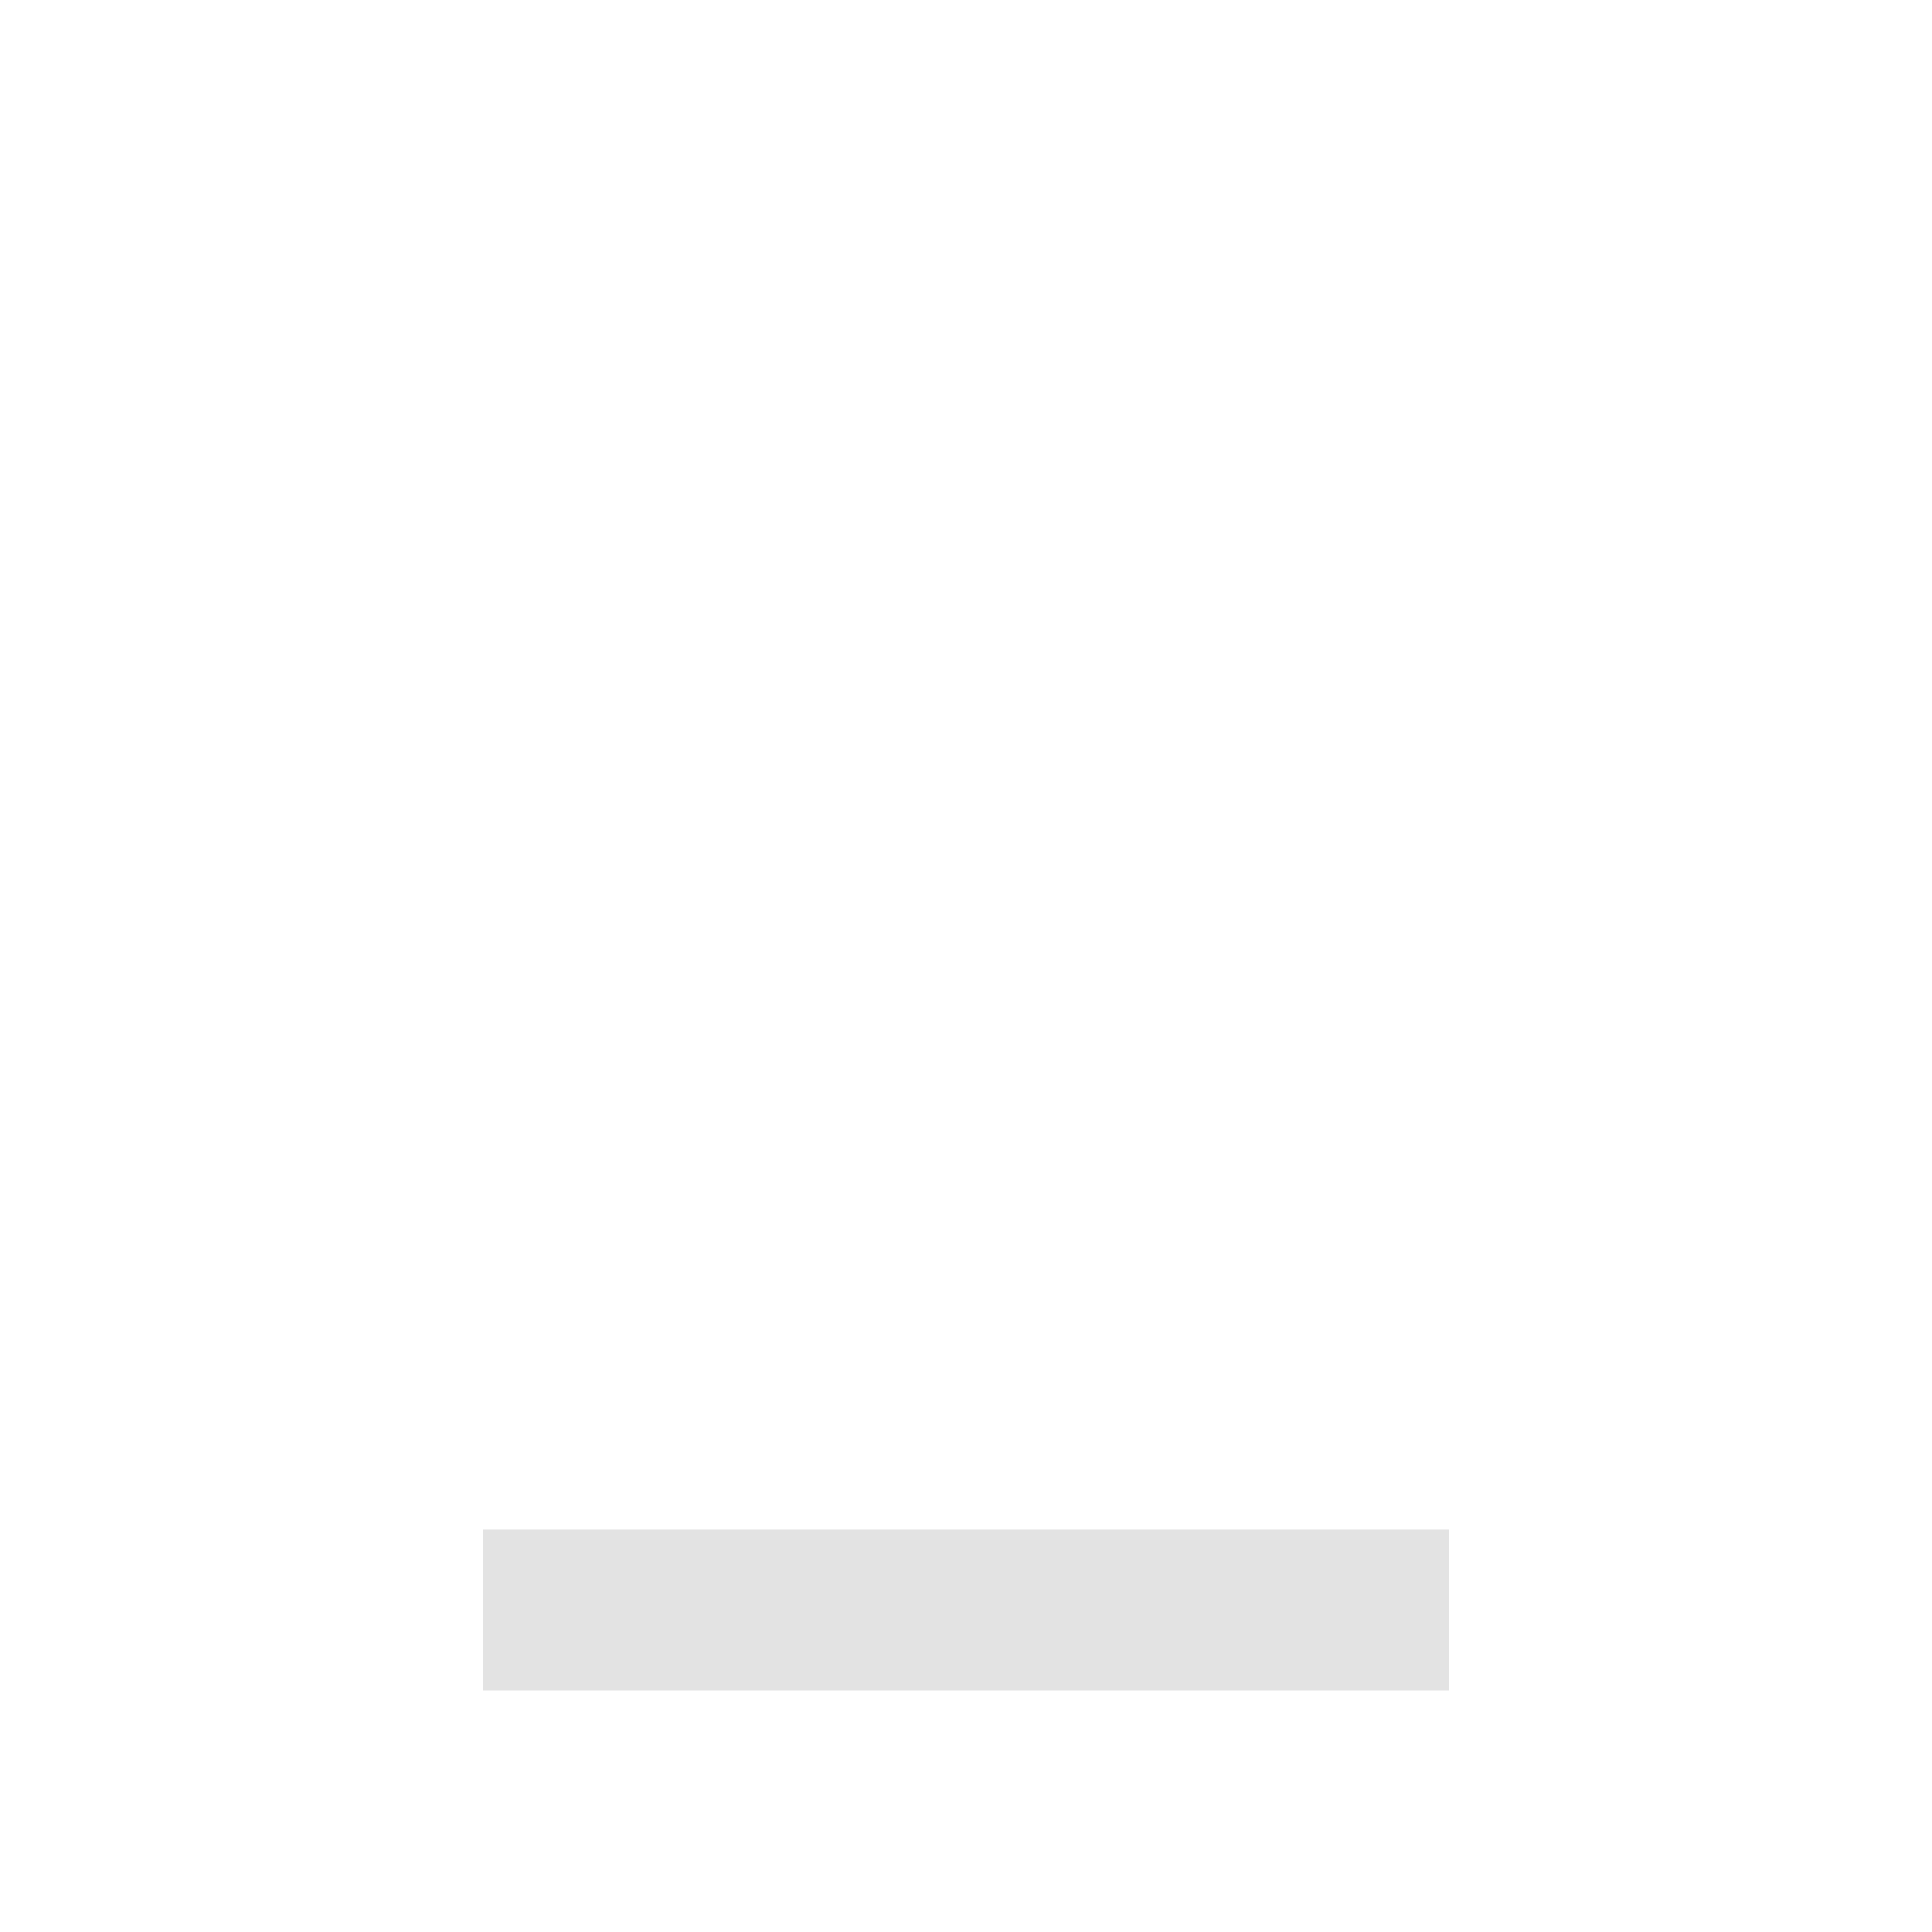
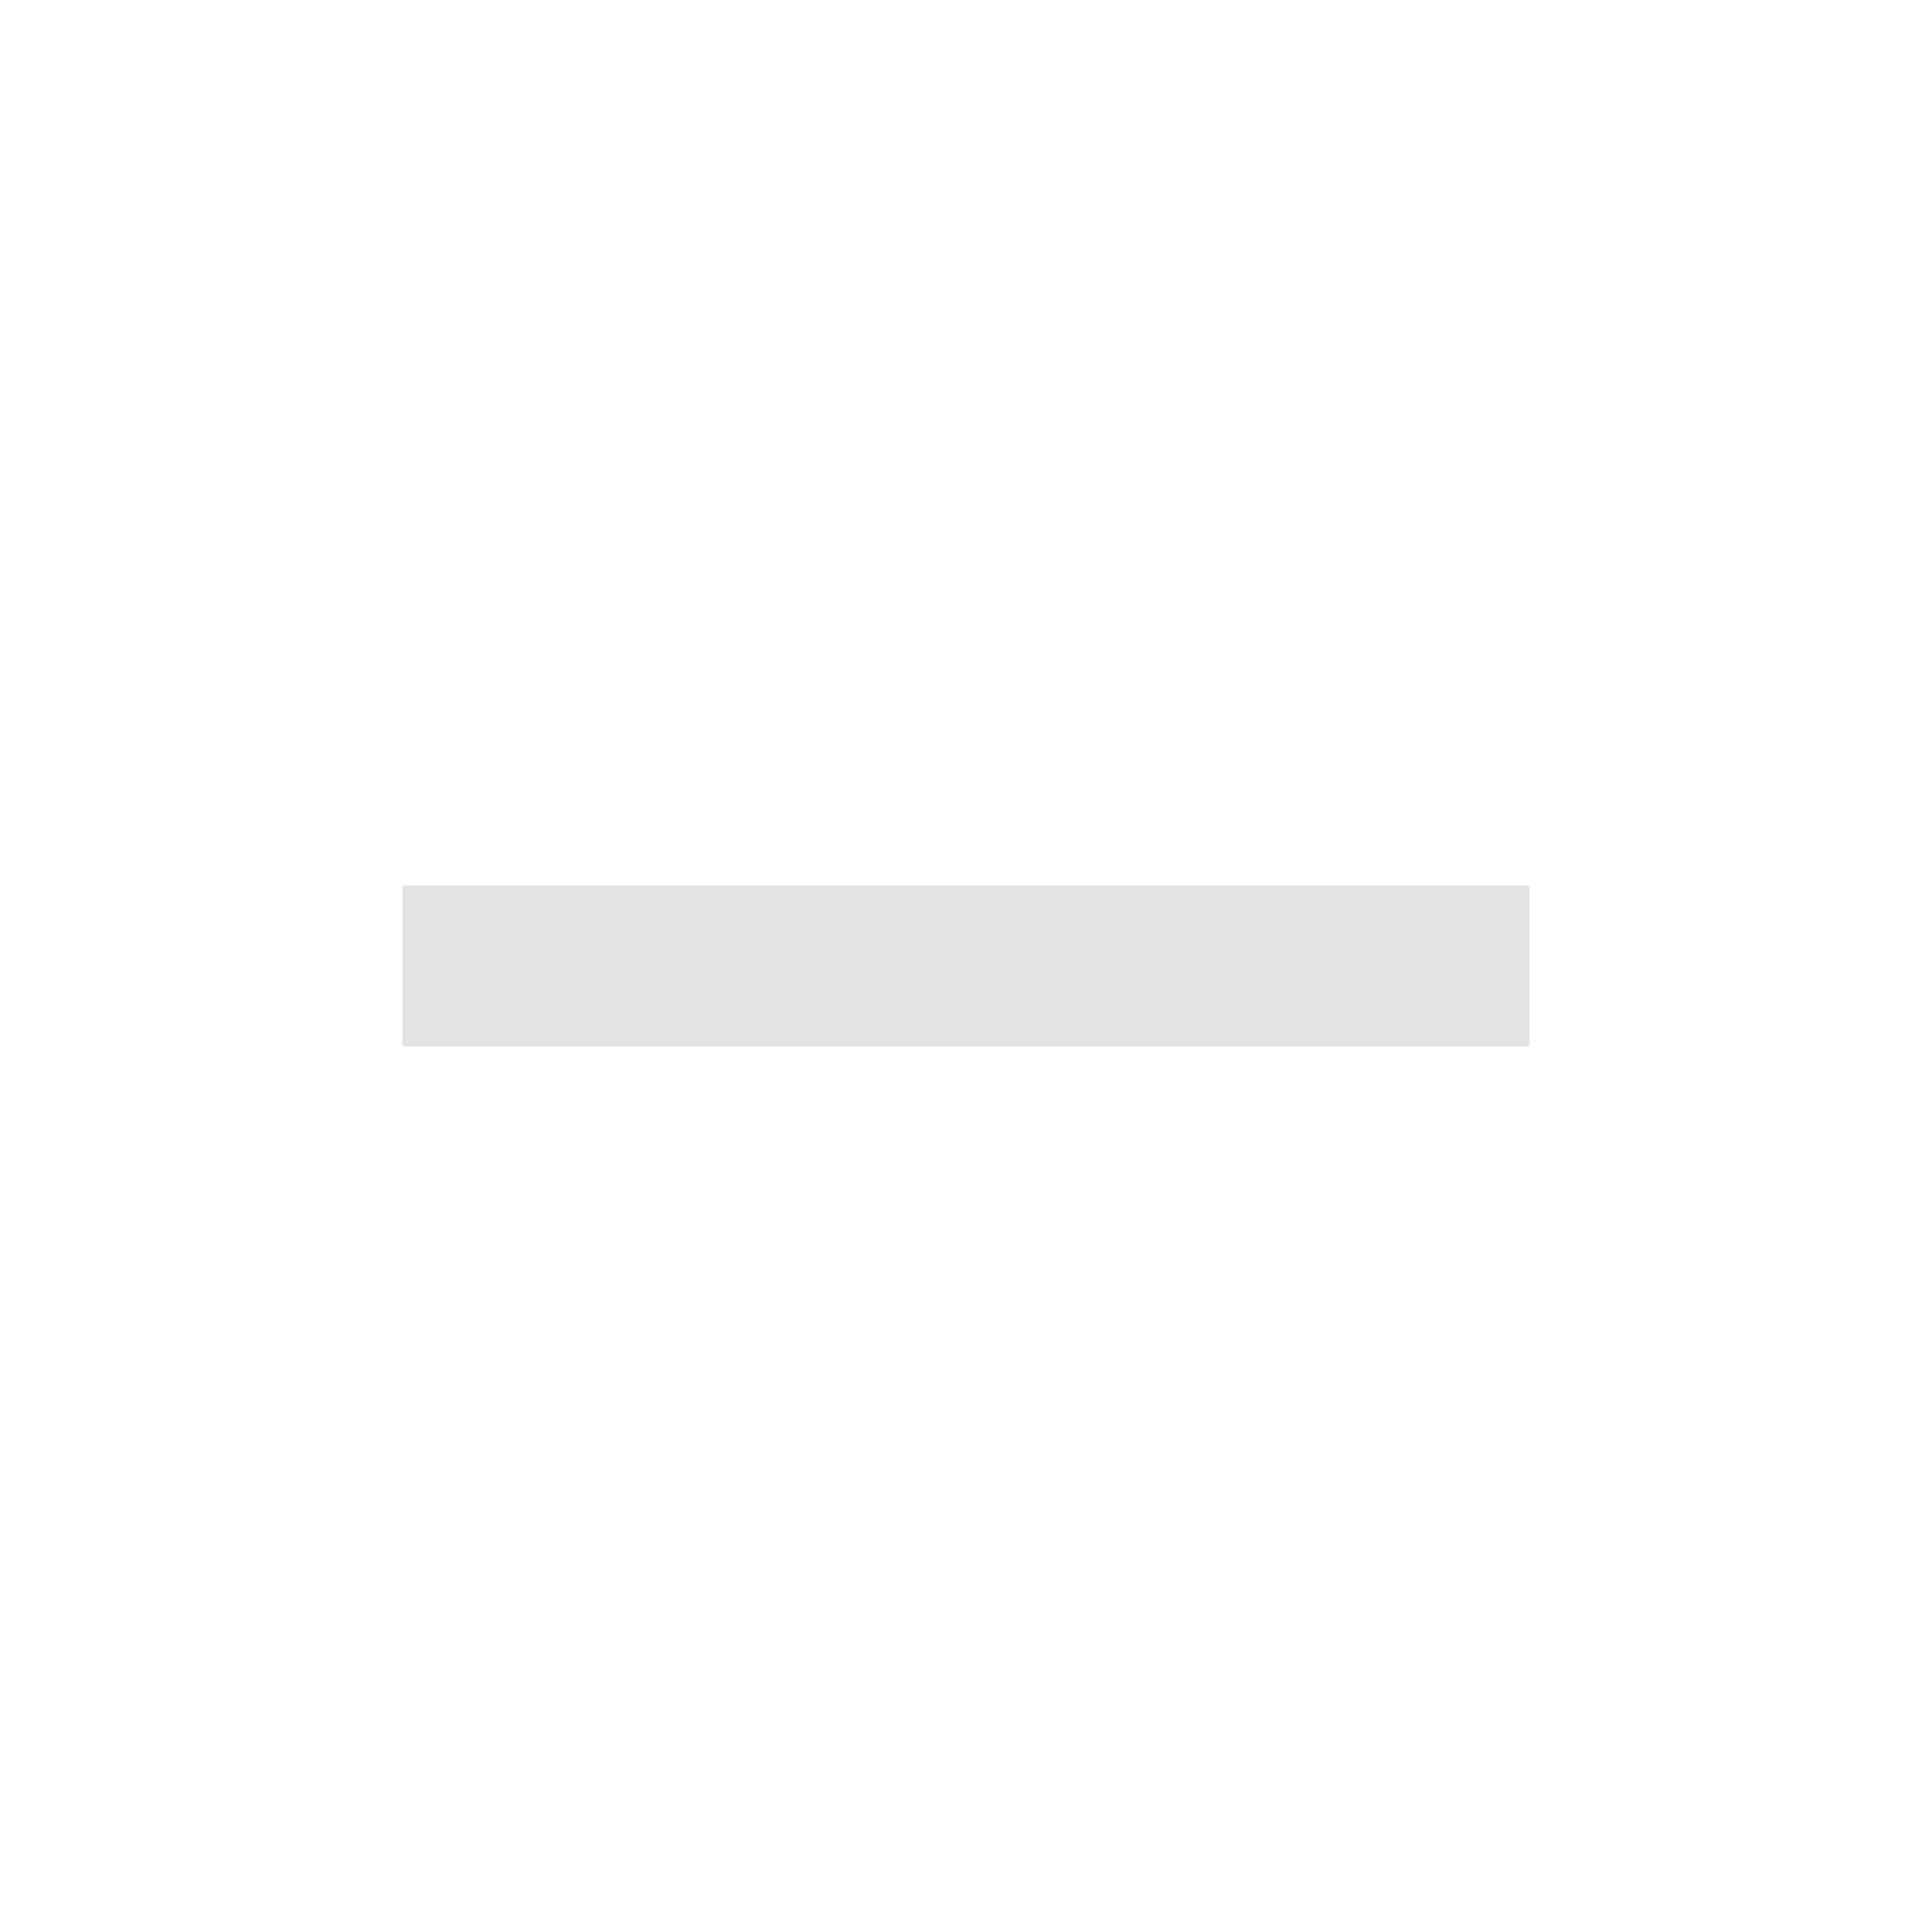
<svg xmlns="http://www.w3.org/2000/svg" height="24px" viewBox="0 -960 960 960" width="24px" fill="#e3e3e3">
-   <path d="M240-120v-80h480v80H240Z" />
+   <path d="M200-440v-80h560v80H200Z" />
</svg>
